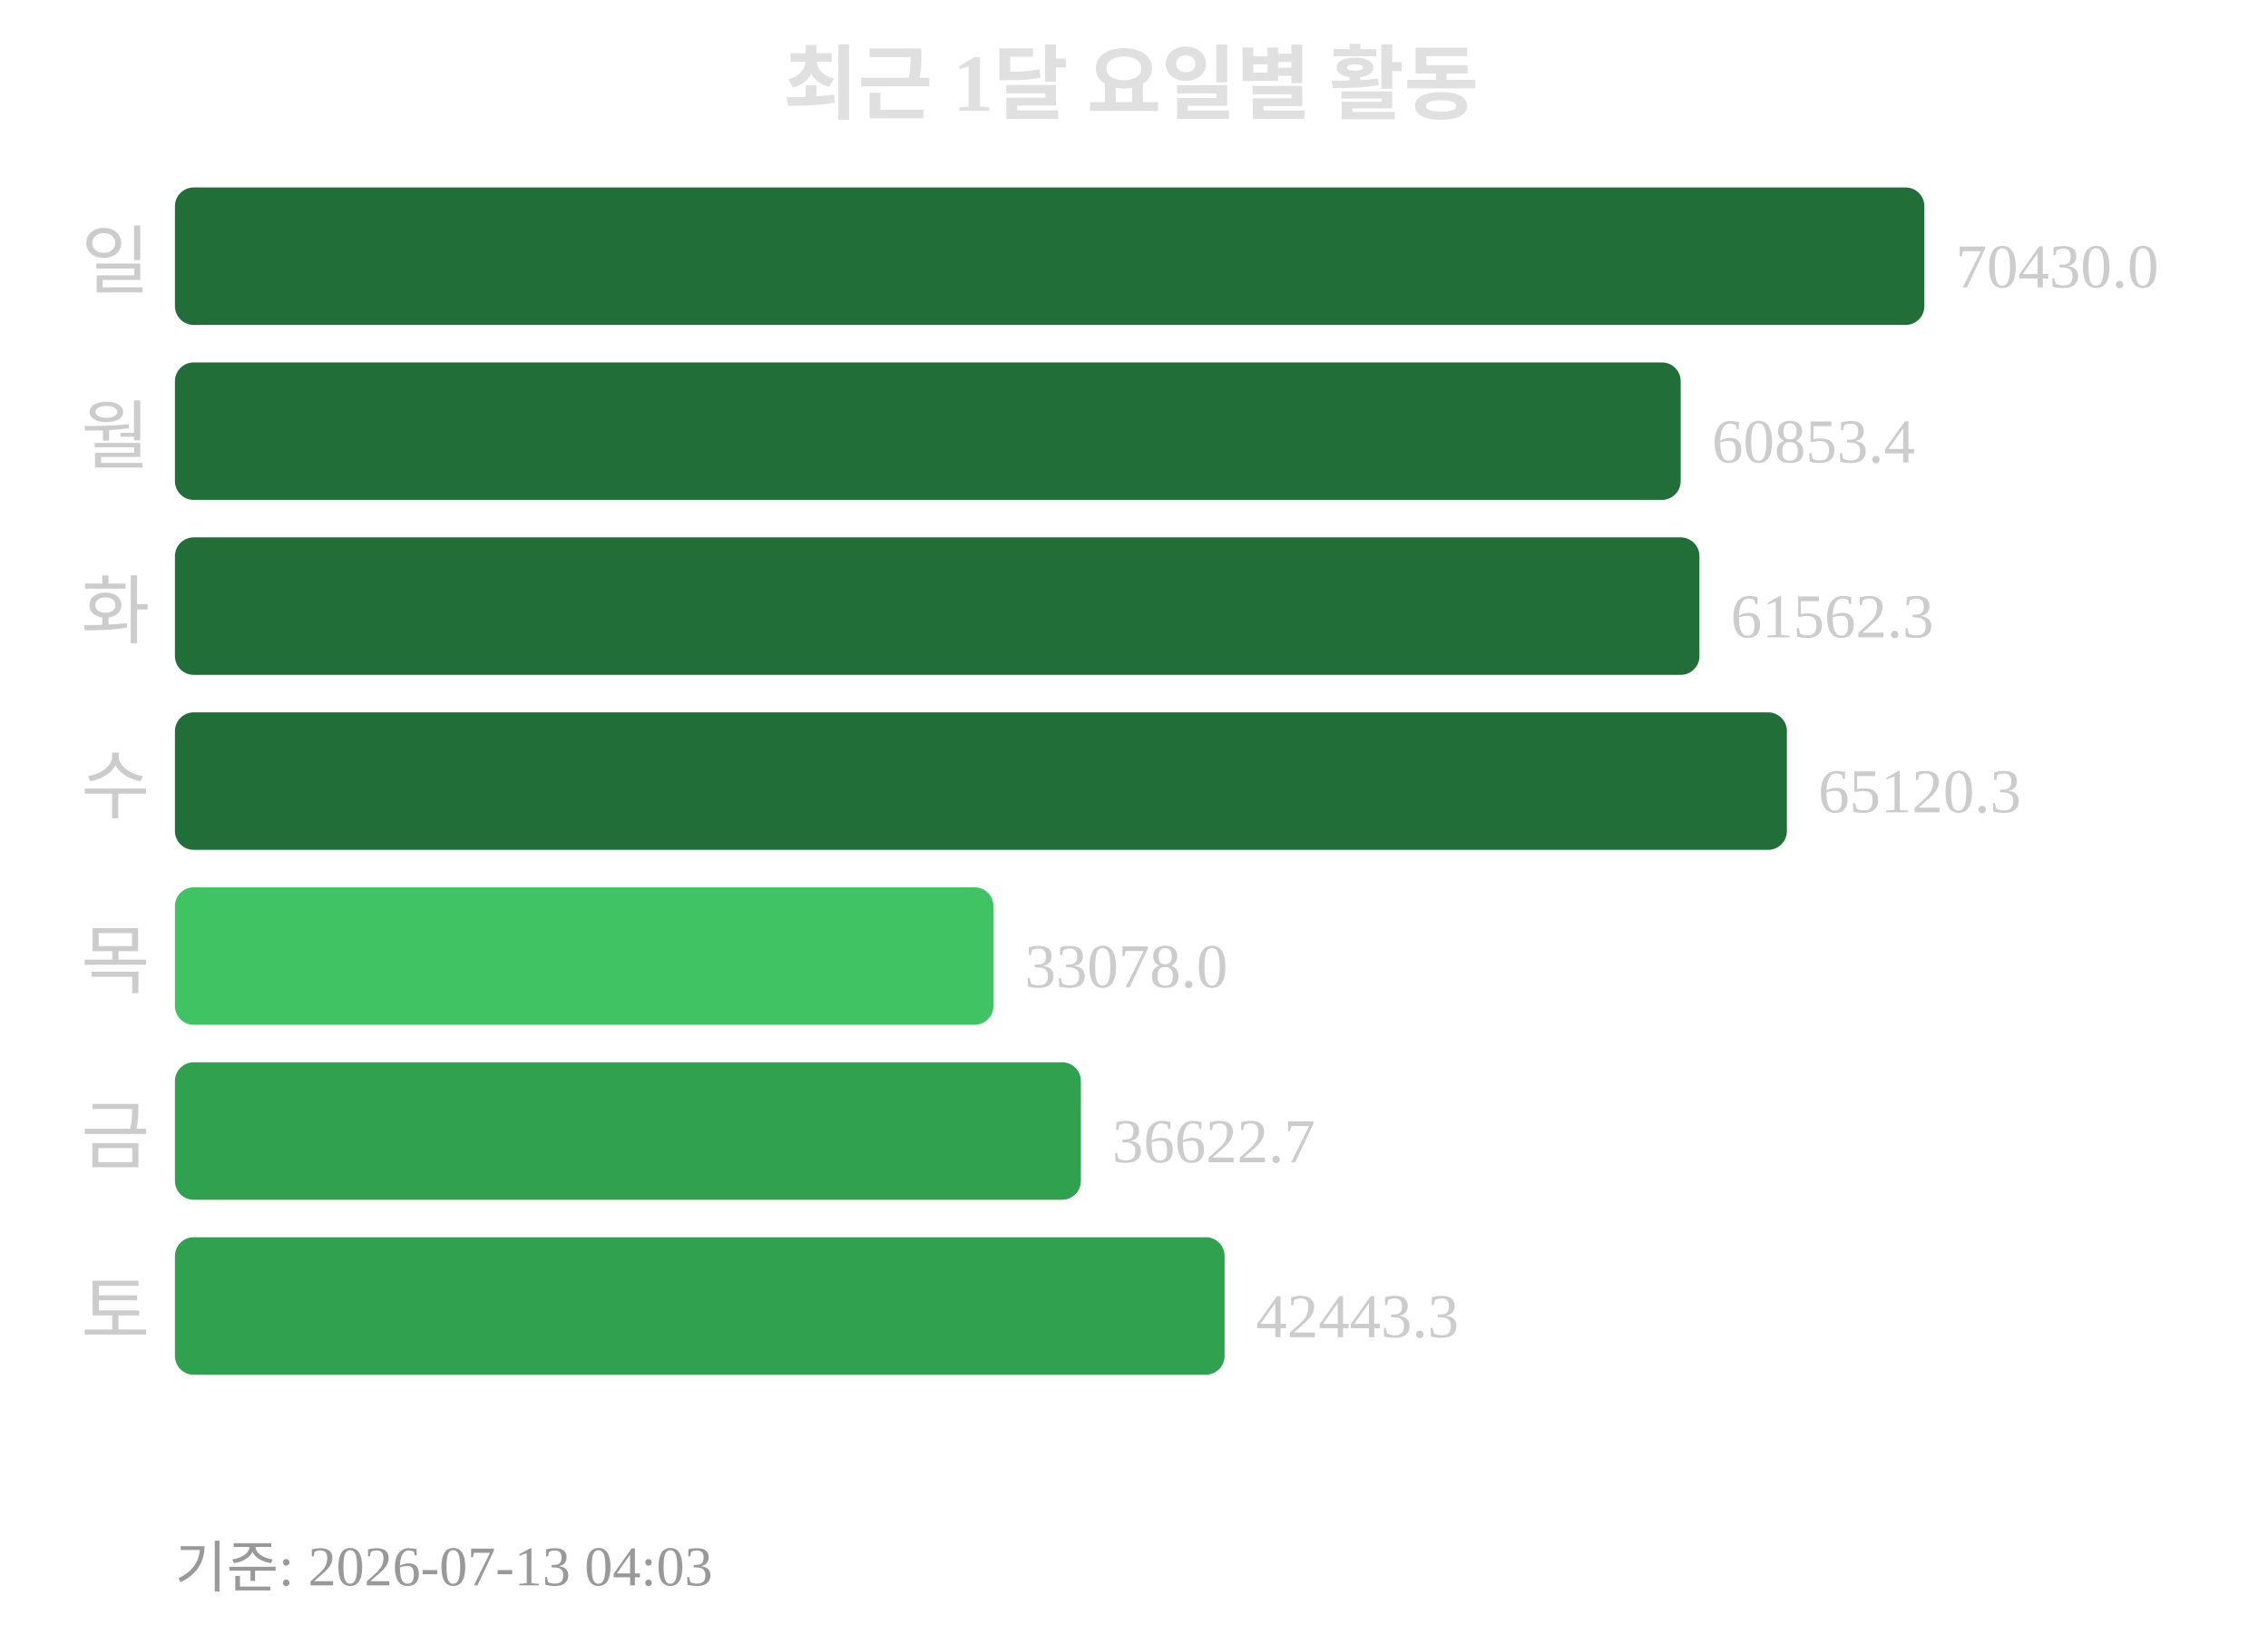
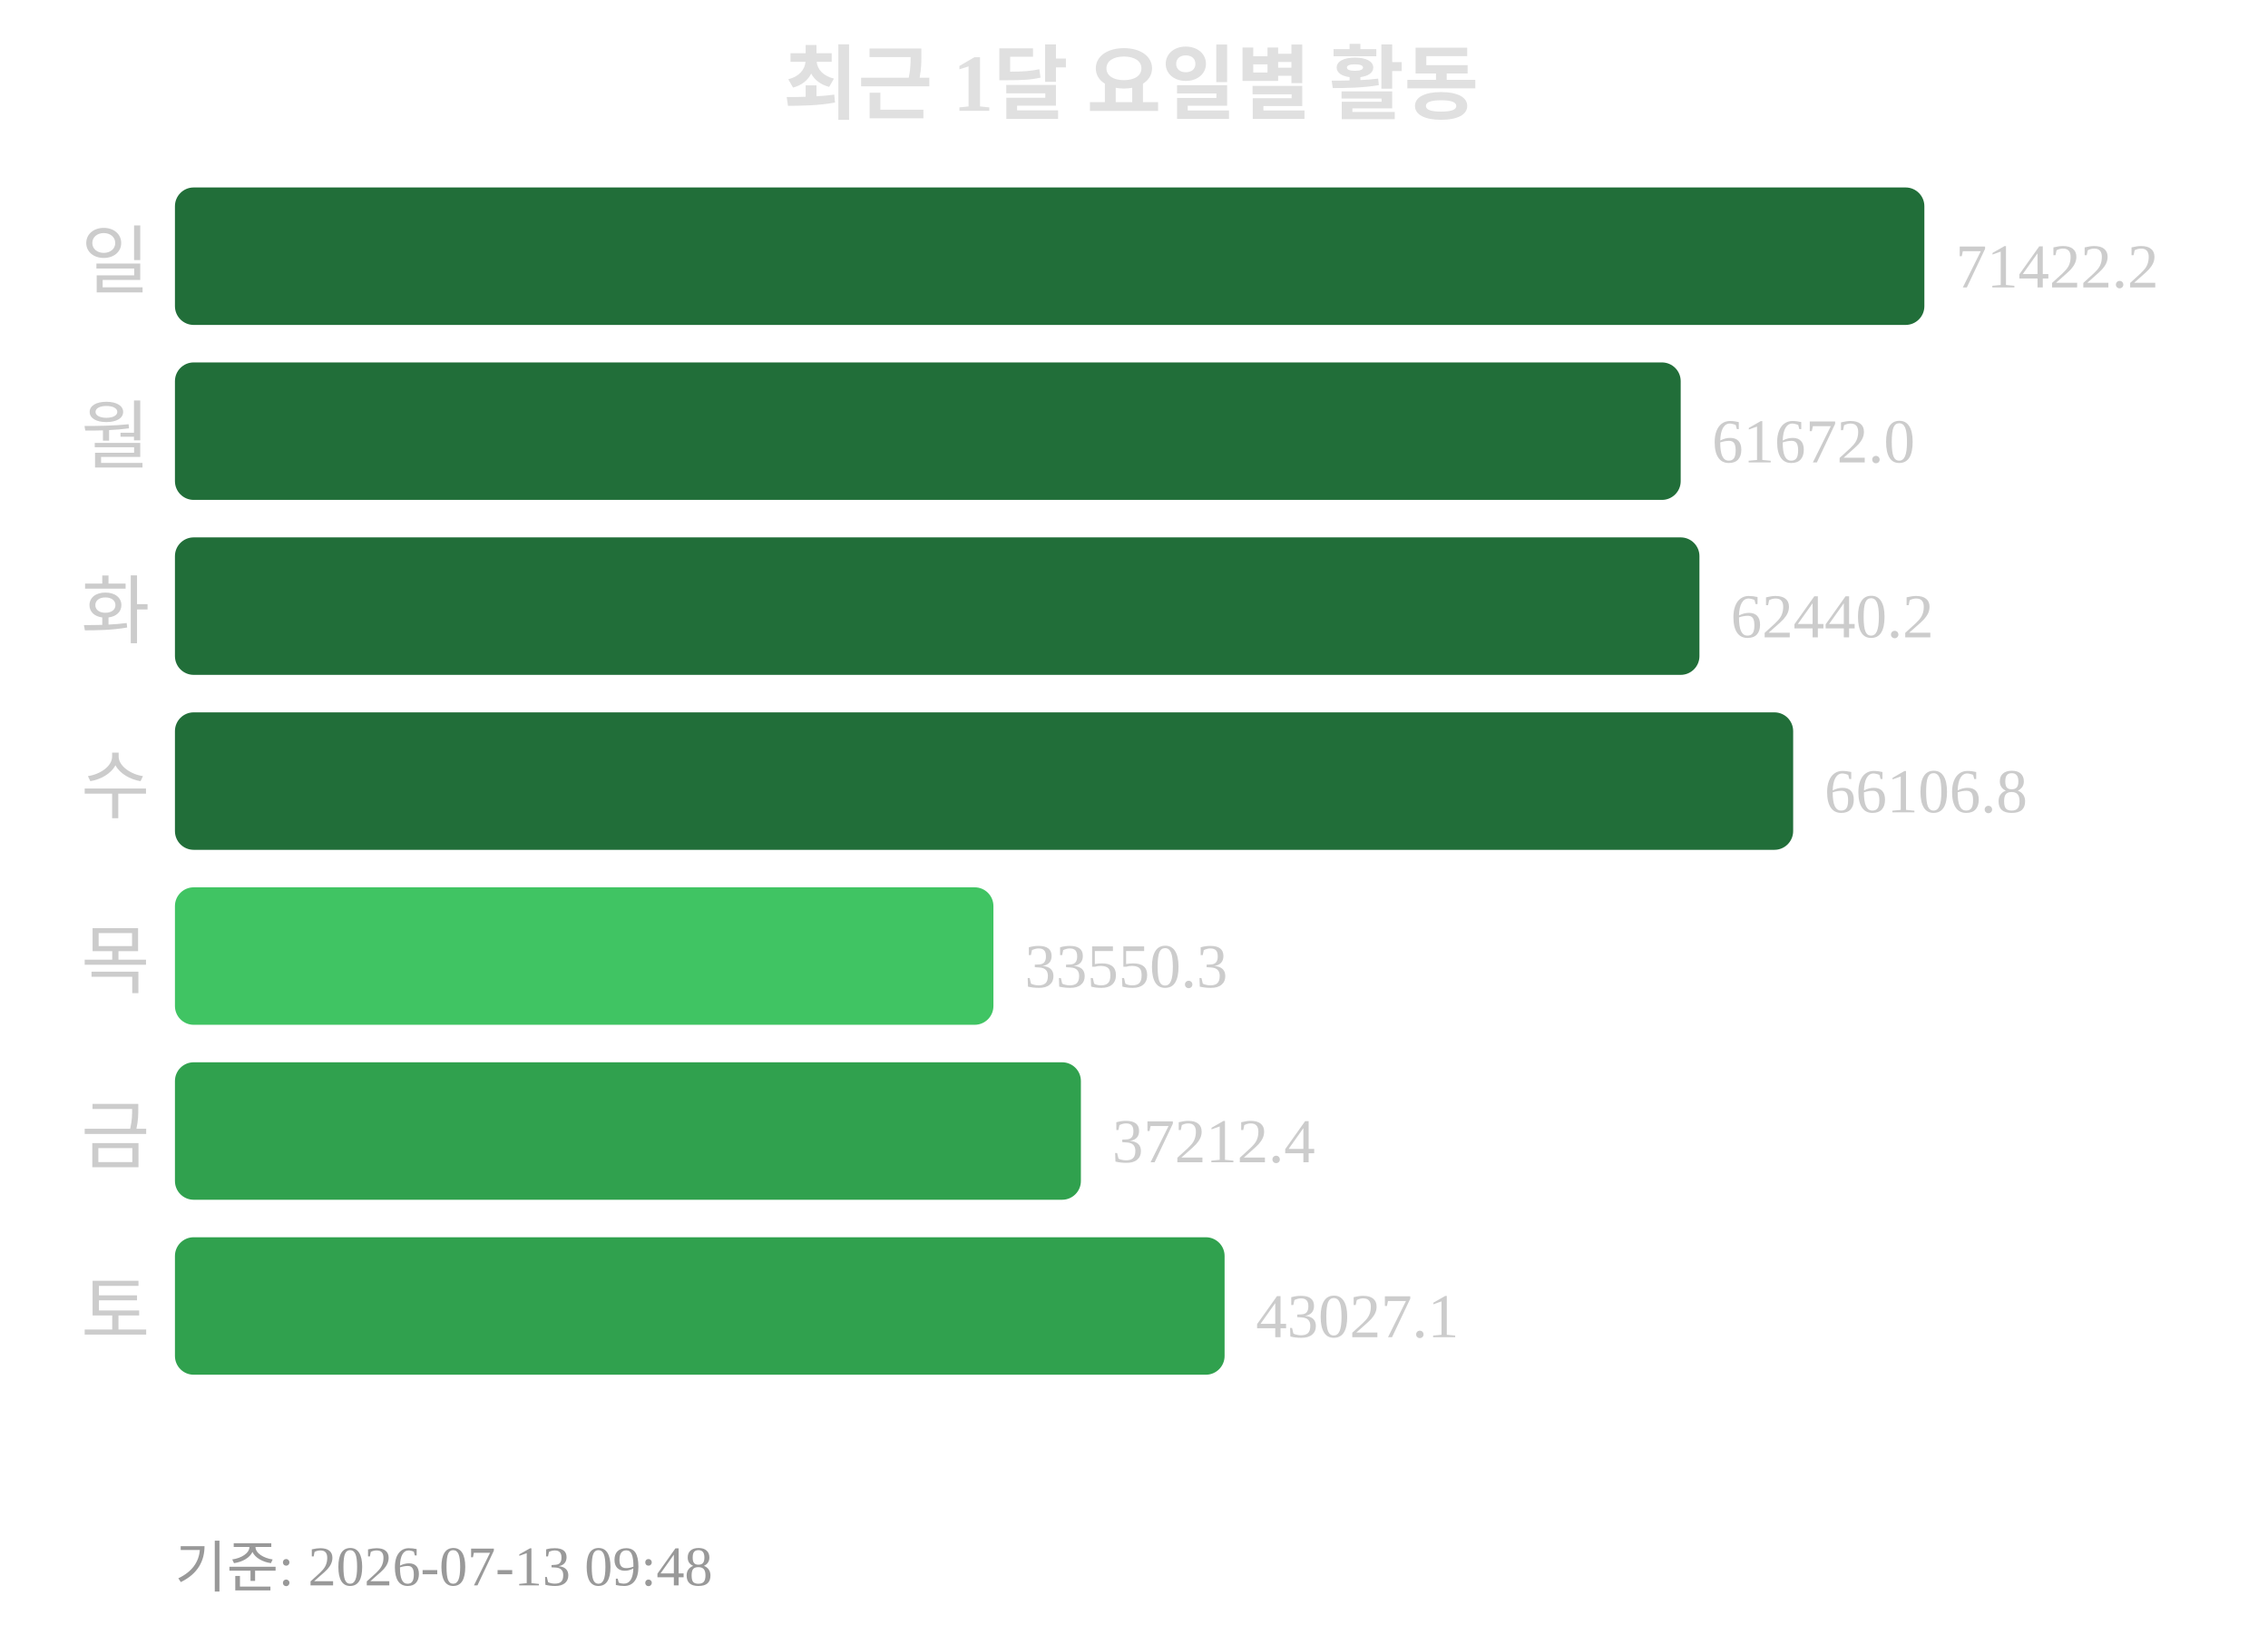
<svg xmlns="http://www.w3.org/2000/svg" width="363" height="260">
  <text x="181" y="18" text-anchor="middle" font-size="13" font-weight="bold" fill="#e0e0e0">최근 1달 요일별 활동</text>
  <text x="24" y="46" text-anchor="end" font-size="12" fill="#cccccc">일</text>
  <rect x="28" y="30" width="280" height="22" rx="3" fill="#216e39" />
-   <text x="313" y="46" font-size="10" fill="#cccccc">70430.0</text>
+   <text x="313" y="46" font-size="10" fill="#cccccc">71422.2</text>
  <text x="24" y="74" text-anchor="end" font-size="12" fill="#cccccc">월</text>
  <rect x="28" y="58" width="241" height="22" rx="3" fill="#216e39" />
-   <text x="274" y="74" font-size="10" fill="#cccccc">60853.4</text>
+   <text x="274" y="74" font-size="10" fill="#cccccc">61672.0</text>
  <text x="24" y="102" text-anchor="end" font-size="12" fill="#cccccc">화</text>
  <rect x="28" y="86" width="244" height="22" rx="3" fill="#216e39" />
-   <text x="277" y="102" font-size="10" fill="#cccccc">61562.3</text>
+   <text x="277" y="102" font-size="10" fill="#cccccc">62440.2</text>
  <text x="24" y="130" text-anchor="end" font-size="12" fill="#cccccc">수</text>
-   <rect x="28" y="114" width="258" height="22" rx="3" fill="#216e39" />
-   <text x="291" y="130" font-size="10" fill="#cccccc">65120.3</text>
+   <rect x="28" y="114" width="259" height="22" rx="3" fill="#216e39" />
+   <text x="292" y="130" font-size="10" fill="#cccccc">66106.8</text>
  <text x="24" y="158" text-anchor="end" font-size="12" fill="#cccccc">목</text>
  <rect x="28" y="142" width="131" height="22" rx="3" fill="#40c463" />
-   <text x="164" y="158" font-size="10" fill="#cccccc">33078.0</text>
+   <text x="164" y="158" font-size="10" fill="#cccccc">33550.3</text>
  <text x="24" y="186" text-anchor="end" font-size="12" fill="#cccccc">금</text>
  <rect x="28" y="170" width="145" height="22" rx="3" fill="#30a14e" />
-   <text x="178" y="186" font-size="10" fill="#cccccc">36622.7</text>
+   <text x="178" y="186" font-size="10" fill="#cccccc">37212.4</text>
  <text x="24" y="214" text-anchor="end" font-size="12" fill="#cccccc">토</text>
  <rect x="28" y="198" width="168" height="22" rx="3" fill="#30a14e" />
-   <text x="201" y="214" font-size="10" fill="#cccccc">42443.3</text>
-   <text x="28" y="254" font-size="9" fill="#999999">기준: 2026-07-13 04:03</text>
+   <text x="201" y="214" font-size="10" fill="#cccccc">43027.1</text>
+   <text x="28" y="254" font-size="9" fill="#999999">기준: 2026-07-13 09:48</text>
</svg>
